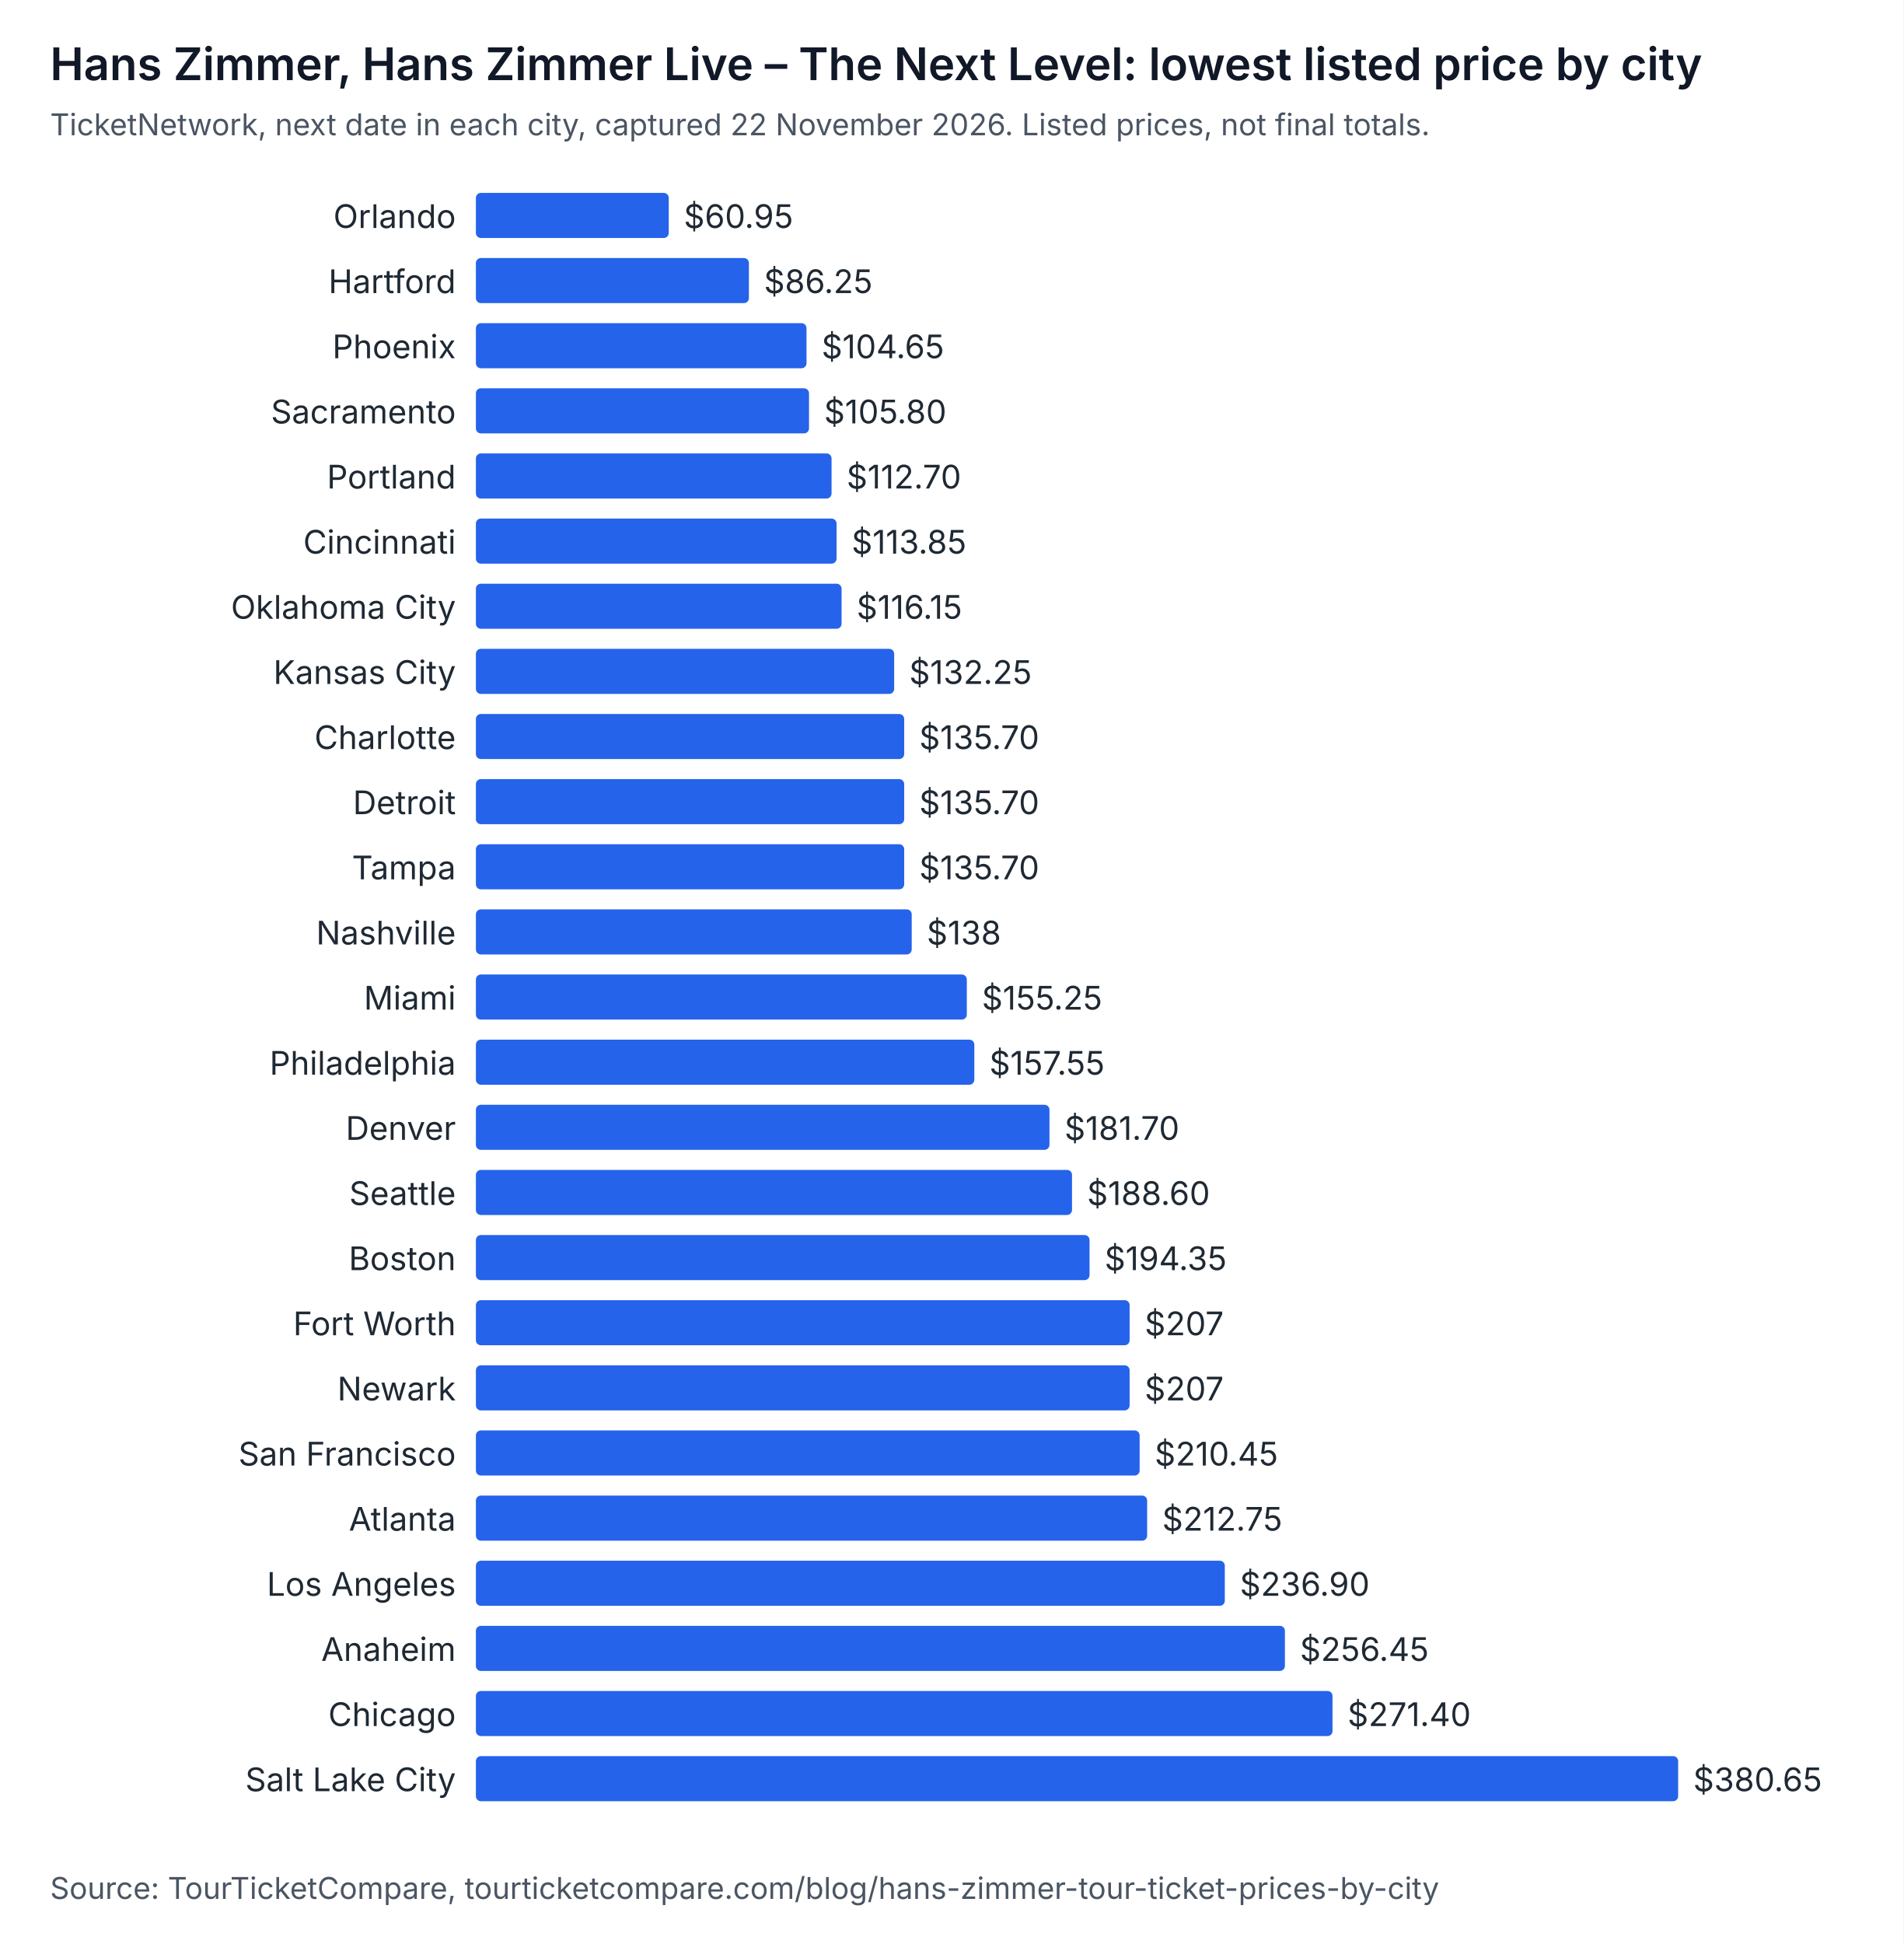
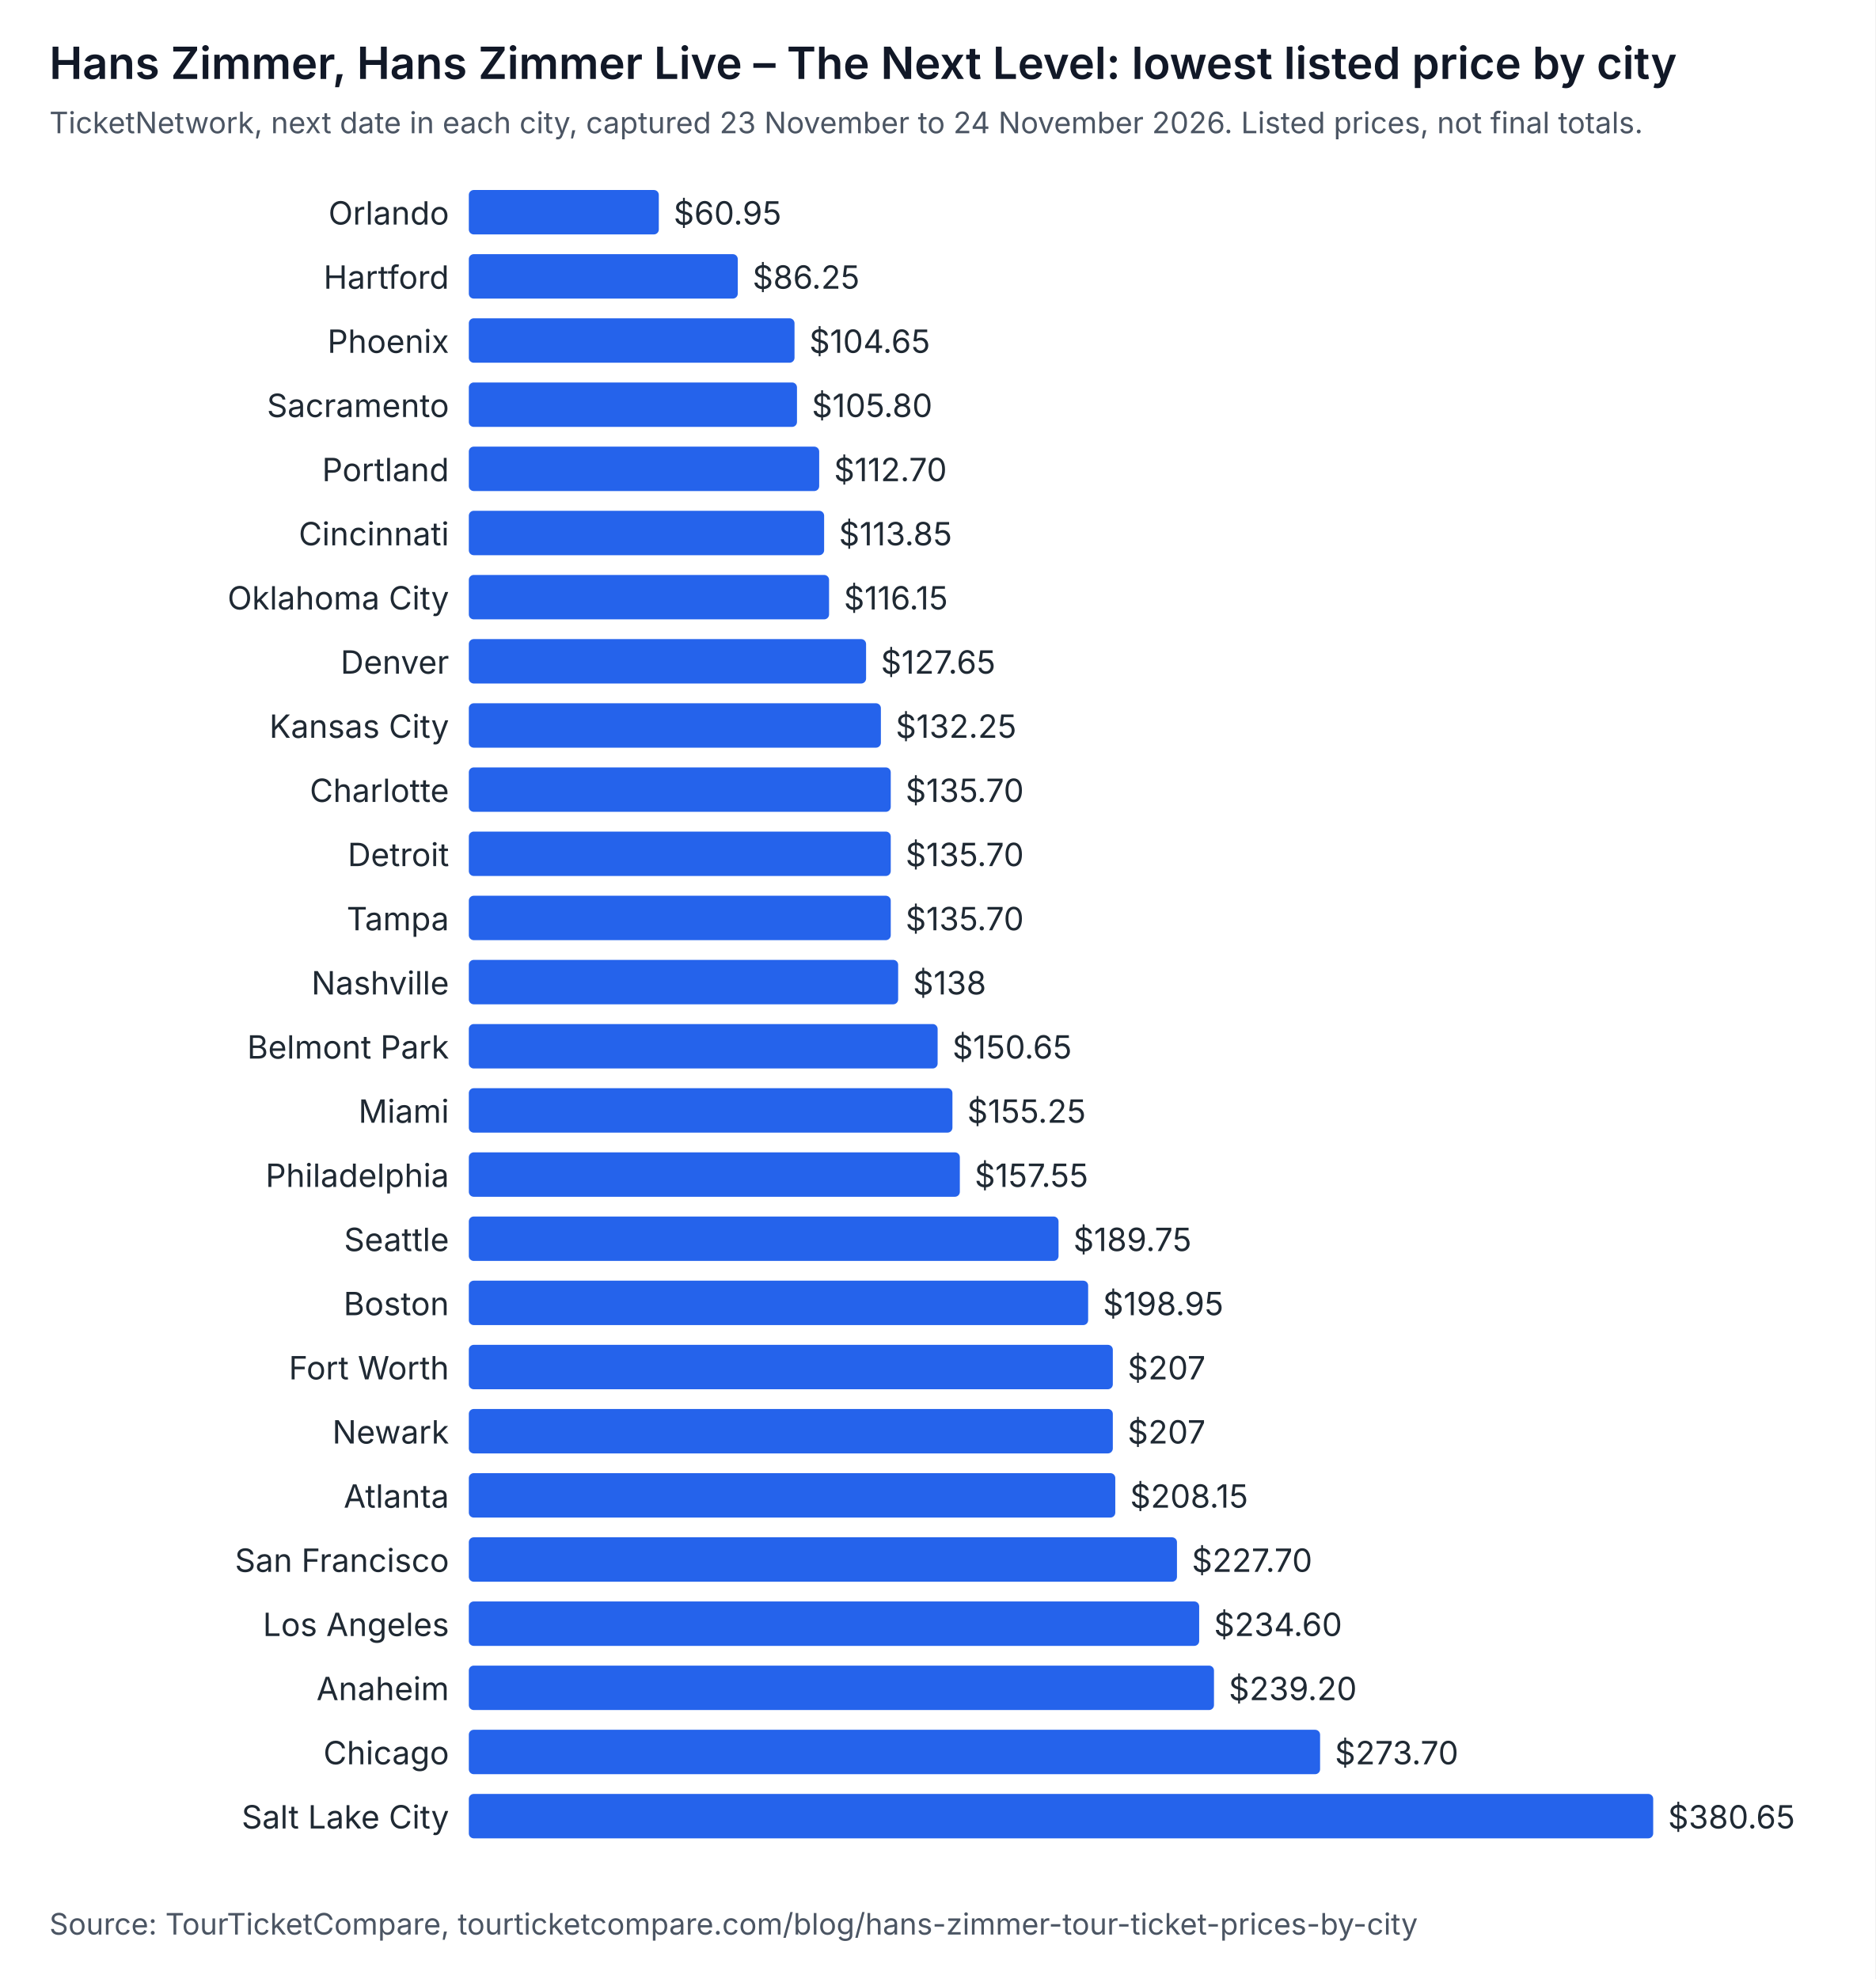
- <svg xmlns="http://www.w3.org/2000/svg" width="760" height="776" viewBox="0 0 760 776" role="img" aria-labelledby="t d" font-family="system-ui, -apple-system, Segoe UI, sans-serif">
-   <rect width="760" height="776" fill="#ffffff" />
+ <svg xmlns="http://www.w3.org/2000/svg" width="760" height="802" viewBox="0 0 760 802" role="img" aria-labelledby="t d" font-family="system-ui, -apple-system, Segoe UI, sans-serif">
+   <rect width="760" height="802" fill="#ffffff" />
  <text x="20" y="32" font-size="18" font-weight="600" fill="#111827">Hans Zimmer, Hans Zimmer Live – The Next Level: lowest listed price by city</text>
-   <text x="20" y="54" font-size="12" fill="#4b5563">TicketNetwork, next date in each city, captured 22 November 2026. Listed prices, not final totals.</text>
+   <text x="20" y="54" font-size="12" fill="#4b5563">TicketNetwork, next date in each city, captured 23 November to 24 November 2026. Listed prices, not final totals.</text>
  <text x="182" y="91" text-anchor="end" font-size="13" fill="#1f2933">Orlando</text>
  <rect x="190" y="77" width="77" height="18" rx="2" fill="#2563eb" />
  <text x="273" y="91" font-size="13" fill="#1f2933">$60.95</text>
  <text x="182" y="117" text-anchor="end" font-size="13" fill="#1f2933">Hartford</text>
  <rect x="190" y="103" width="109" height="18" rx="2" fill="#2563eb" />
  <text x="305" y="117" font-size="13" fill="#1f2933">$86.25</text>
  <text x="182" y="143" text-anchor="end" font-size="13" fill="#1f2933">Phoenix</text>
  <rect x="190" y="129" width="132" height="18" rx="2" fill="#2563eb" />
  <text x="328" y="143" font-size="13" fill="#1f2933">$104.65</text>
  <text x="182" y="169" text-anchor="end" font-size="13" fill="#1f2933">Sacramento</text>
  <rect x="190" y="155" width="133" height="18" rx="2" fill="#2563eb" />
  <text x="329" y="169" font-size="13" fill="#1f2933">$105.80</text>
  <text x="182" y="195" text-anchor="end" font-size="13" fill="#1f2933">Portland</text>
  <rect x="190" y="181" width="142" height="18" rx="2" fill="#2563eb" />
  <text x="338" y="195" font-size="13" fill="#1f2933">$112.70</text>
  <text x="182" y="221" text-anchor="end" font-size="13" fill="#1f2933">Cincinnati</text>
  <rect x="190" y="207" width="144" height="18" rx="2" fill="#2563eb" />
  <text x="340" y="221" font-size="13" fill="#1f2933">$113.85</text>
  <text x="182" y="247" text-anchor="end" font-size="13" fill="#1f2933">Oklahoma City</text>
  <rect x="190" y="233" width="146" height="18" rx="2" fill="#2563eb" />
  <text x="342" y="247" font-size="13" fill="#1f2933">$116.15</text>
-   <text x="182" y="273" text-anchor="end" font-size="13" fill="#1f2933">Kansas City</text>
-   <rect x="190" y="259" width="167" height="18" rx="2" fill="#2563eb" />
-   <text x="363" y="273" font-size="13" fill="#1f2933">$132.25</text>
-   <text x="182" y="299" text-anchor="end" font-size="13" fill="#1f2933">Charlotte</text>
-   <rect x="190" y="285" width="171" height="18" rx="2" fill="#2563eb" />
-   <text x="367" y="299" font-size="13" fill="#1f2933">$135.70</text>
-   <text x="182" y="325" text-anchor="end" font-size="13" fill="#1f2933">Detroit</text>
+   <text x="182" y="273" text-anchor="end" font-size="13" fill="#1f2933">Denver</text>
+   <rect x="190" y="259" width="161" height="18" rx="2" fill="#2563eb" />
+   <text x="357" y="273" font-size="13" fill="#1f2933">$127.65</text>
+   <text x="182" y="299" text-anchor="end" font-size="13" fill="#1f2933">Kansas City</text>
+   <rect x="190" y="285" width="167" height="18" rx="2" fill="#2563eb" />
+   <text x="363" y="299" font-size="13" fill="#1f2933">$132.25</text>
+   <text x="182" y="325" text-anchor="end" font-size="13" fill="#1f2933">Charlotte</text>
  <rect x="190" y="311" width="171" height="18" rx="2" fill="#2563eb" />
  <text x="367" y="325" font-size="13" fill="#1f2933">$135.70</text>
-   <text x="182" y="351" text-anchor="end" font-size="13" fill="#1f2933">Tampa</text>
+   <text x="182" y="351" text-anchor="end" font-size="13" fill="#1f2933">Detroit</text>
  <rect x="190" y="337" width="171" height="18" rx="2" fill="#2563eb" />
  <text x="367" y="351" font-size="13" fill="#1f2933">$135.70</text>
-   <text x="182" y="377" text-anchor="end" font-size="13" fill="#1f2933">Nashville</text>
-   <rect x="190" y="363" width="174" height="18" rx="2" fill="#2563eb" />
-   <text x="370" y="377" font-size="13" fill="#1f2933">$138</text>
-   <text x="182" y="403" text-anchor="end" font-size="13" fill="#1f2933">Miami</text>
-   <rect x="190" y="389" width="196" height="18" rx="2" fill="#2563eb" />
-   <text x="392" y="403" font-size="13" fill="#1f2933">$155.25</text>
-   <text x="182" y="429" text-anchor="end" font-size="13" fill="#1f2933">Philadelphia</text>
-   <rect x="190" y="415" width="199" height="18" rx="2" fill="#2563eb" />
-   <text x="395" y="429" font-size="13" fill="#1f2933">$157.55</text>
-   <text x="182" y="455" text-anchor="end" font-size="13" fill="#1f2933">Denver</text>
-   <rect x="190" y="441" width="229" height="18" rx="2" fill="#2563eb" />
-   <text x="425" y="455" font-size="13" fill="#1f2933">$181.70</text>
-   <text x="182" y="481" text-anchor="end" font-size="13" fill="#1f2933">Seattle</text>
-   <rect x="190" y="467" width="238" height="18" rx="2" fill="#2563eb" />
-   <text x="434" y="481" font-size="13" fill="#1f2933">$188.60</text>
-   <text x="182" y="507" text-anchor="end" font-size="13" fill="#1f2933">Boston</text>
-   <rect x="190" y="493" width="245" height="18" rx="2" fill="#2563eb" />
-   <text x="441" y="507" font-size="13" fill="#1f2933">$194.35</text>
-   <text x="182" y="533" text-anchor="end" font-size="13" fill="#1f2933">Fort Worth</text>
-   <rect x="190" y="519" width="261" height="18" rx="2" fill="#2563eb" />
-   <text x="457" y="533" font-size="13" fill="#1f2933">$207</text>
-   <text x="182" y="559" text-anchor="end" font-size="13" fill="#1f2933">Newark</text>
+   <text x="182" y="377" text-anchor="end" font-size="13" fill="#1f2933">Tampa</text>
+   <rect x="190" y="363" width="171" height="18" rx="2" fill="#2563eb" />
+   <text x="367" y="377" font-size="13" fill="#1f2933">$135.70</text>
+   <text x="182" y="403" text-anchor="end" font-size="13" fill="#1f2933">Nashville</text>
+   <rect x="190" y="389" width="174" height="18" rx="2" fill="#2563eb" />
+   <text x="370" y="403" font-size="13" fill="#1f2933">$138</text>
+   <text x="182" y="429" text-anchor="end" font-size="13" fill="#1f2933">Belmont Park</text>
+   <rect x="190" y="415" width="190" height="18" rx="2" fill="#2563eb" />
+   <text x="386" y="429" font-size="13" fill="#1f2933">$150.65</text>
+   <text x="182" y="455" text-anchor="end" font-size="13" fill="#1f2933">Miami</text>
+   <rect x="190" y="441" width="196" height="18" rx="2" fill="#2563eb" />
+   <text x="392" y="455" font-size="13" fill="#1f2933">$155.25</text>
+   <text x="182" y="481" text-anchor="end" font-size="13" fill="#1f2933">Philadelphia</text>
+   <rect x="190" y="467" width="199" height="18" rx="2" fill="#2563eb" />
+   <text x="395" y="481" font-size="13" fill="#1f2933">$157.55</text>
+   <text x="182" y="507" text-anchor="end" font-size="13" fill="#1f2933">Seattle</text>
+   <rect x="190" y="493" width="239" height="18" rx="2" fill="#2563eb" />
+   <text x="435" y="507" font-size="13" fill="#1f2933">$189.75</text>
+   <text x="182" y="533" text-anchor="end" font-size="13" fill="#1f2933">Boston</text>
+   <rect x="190" y="519" width="251" height="18" rx="2" fill="#2563eb" />
+   <text x="447" y="533" font-size="13" fill="#1f2933">$198.95</text>
+   <text x="182" y="559" text-anchor="end" font-size="13" fill="#1f2933">Fort Worth</text>
  <rect x="190" y="545" width="261" height="18" rx="2" fill="#2563eb" />
  <text x="457" y="559" font-size="13" fill="#1f2933">$207</text>
-   <text x="182" y="585" text-anchor="end" font-size="13" fill="#1f2933">San Francisco</text>
-   <rect x="190" y="571" width="265" height="18" rx="2" fill="#2563eb" />
-   <text x="461" y="585" font-size="13" fill="#1f2933">$210.45</text>
+   <text x="182" y="585" text-anchor="end" font-size="13" fill="#1f2933">Newark</text>
+   <rect x="190" y="571" width="261" height="18" rx="2" fill="#2563eb" />
+   <text x="457" y="585" font-size="13" fill="#1f2933">$207</text>
  <text x="182" y="611" text-anchor="end" font-size="13" fill="#1f2933">Atlanta</text>
-   <rect x="190" y="597" width="268" height="18" rx="2" fill="#2563eb" />
-   <text x="464" y="611" font-size="13" fill="#1f2933">$212.75</text>
-   <text x="182" y="637" text-anchor="end" font-size="13" fill="#1f2933">Los Angeles</text>
-   <rect x="190" y="623" width="299" height="18" rx="2" fill="#2563eb" />
-   <text x="495" y="637" font-size="13" fill="#1f2933">$236.90</text>
-   <text x="182" y="663" text-anchor="end" font-size="13" fill="#1f2933">Anaheim</text>
-   <rect x="190" y="649" width="323" height="18" rx="2" fill="#2563eb" />
-   <text x="519" y="663" font-size="13" fill="#1f2933">$256.45</text>
-   <text x="182" y="689" text-anchor="end" font-size="13" fill="#1f2933">Chicago</text>
-   <rect x="190" y="675" width="342" height="18" rx="2" fill="#2563eb" />
-   <text x="538" y="689" font-size="13" fill="#1f2933">$271.40</text>
-   <text x="182" y="715" text-anchor="end" font-size="13" fill="#1f2933">Salt Lake City</text>
-   <rect x="190" y="701" width="480" height="18" rx="2" fill="#2563eb" />
-   <text x="676" y="715" font-size="13" fill="#1f2933">$380.65</text>
-   <text x="20" y="758" font-size="12" fill="#4b5563">Source: TourTicketCompare, tourticketcompare.com/blog/hans-zimmer-tour-ticket-prices-by-city</text>
+   <rect x="190" y="597" width="262" height="18" rx="2" fill="#2563eb" />
+   <text x="458" y="611" font-size="13" fill="#1f2933">$208.15</text>
+   <text x="182" y="637" text-anchor="end" font-size="13" fill="#1f2933">San Francisco</text>
+   <rect x="190" y="623" width="287" height="18" rx="2" fill="#2563eb" />
+   <text x="483" y="637" font-size="13" fill="#1f2933">$227.70</text>
+   <text x="182" y="663" text-anchor="end" font-size="13" fill="#1f2933">Los Angeles</text>
+   <rect x="190" y="649" width="296" height="18" rx="2" fill="#2563eb" />
+   <text x="492" y="663" font-size="13" fill="#1f2933">$234.60</text>
+   <text x="182" y="689" text-anchor="end" font-size="13" fill="#1f2933">Anaheim</text>
+   <rect x="190" y="675" width="302" height="18" rx="2" fill="#2563eb" />
+   <text x="498" y="689" font-size="13" fill="#1f2933">$239.20</text>
+   <text x="182" y="715" text-anchor="end" font-size="13" fill="#1f2933">Chicago</text>
+   <rect x="190" y="701" width="345" height="18" rx="2" fill="#2563eb" />
+   <text x="541" y="715" font-size="13" fill="#1f2933">$273.70</text>
+   <text x="182" y="741" text-anchor="end" font-size="13" fill="#1f2933">Salt Lake City</text>
+   <rect x="190" y="727" width="480" height="18" rx="2" fill="#2563eb" />
+   <text x="676" y="741" font-size="13" fill="#1f2933">$380.65</text>
+   <text x="20" y="784" font-size="12" fill="#4b5563">Source: TourTicketCompare, tourticketcompare.com/blog/hans-zimmer-tour-ticket-prices-by-city</text>
</svg>
